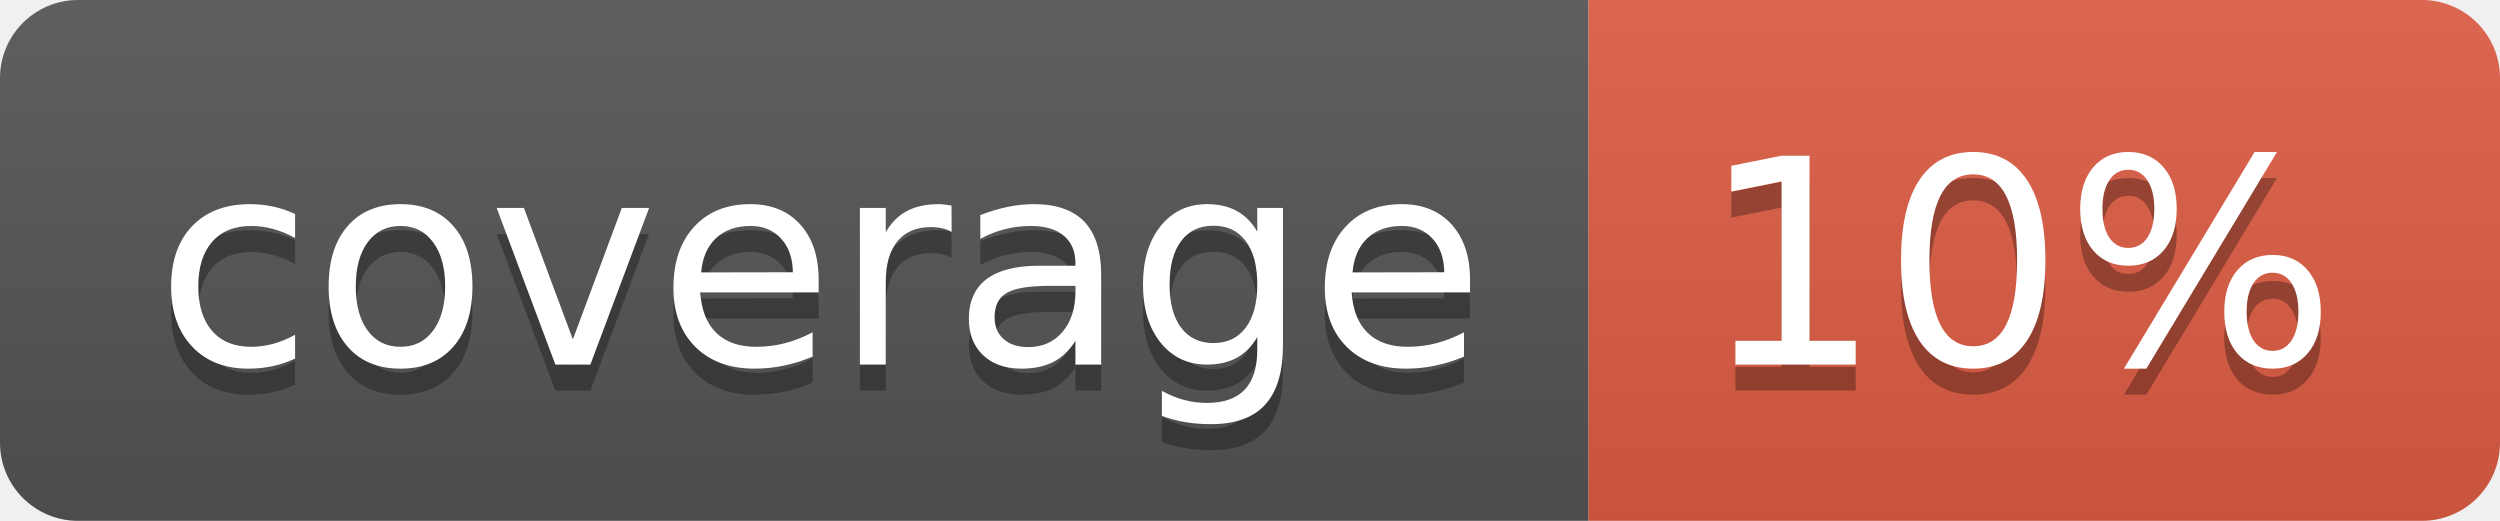
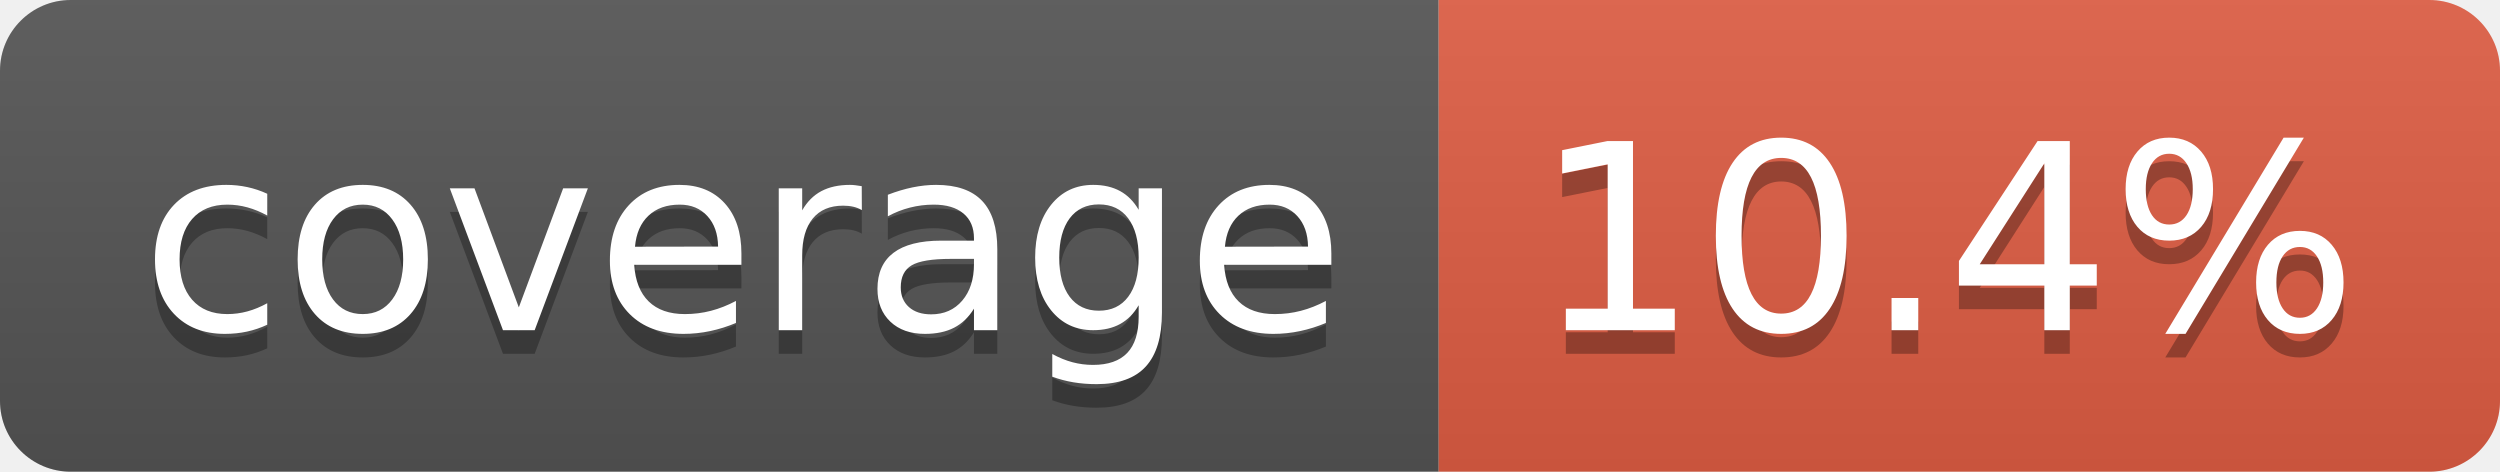
- <svg xmlns="http://www.w3.org/2000/svg" width="96" height="20" role="img" aria-label="coverage: 10%">
+ <svg xmlns="http://www.w3.org/2000/svg" width="106" height="20" role="img" aria-label="coverage: 10.4%">
  <linearGradient id="s" x2="0" y2="100%">
    <stop offset="0" stop-color="#bbb" stop-opacity=".1" />
    <stop offset="1" stop-opacity=".1" />
  </linearGradient>
  <clipPath id="r">
-     <rect width="96" height="20" rx="3" fill="#fff" />
+     <rect width="106" height="20" rx="3" fill="#fff" />
  </clipPath>
  <g clip-path="url(#r)">
    <rect width="61" height="20" fill="#555" />
-     <rect x="61" width="35" height="20" fill="#e05d44" />
-     <rect width="96" height="20" fill="url(#s)" />
+     <rect x="61" width="45" height="20" fill="#e05d44" />
+     <rect width="106" height="20" fill="url(#s)" />
  </g>
  <g fill="#fff" text-anchor="middle" font-family="Verdana,Geneva,DejaVu Sans,sans-serif" text-rendering="geometricPrecision" font-size="110">
    <text aria-hidden="true" x="315" y="150" fill="#010101" fill-opacity=".3" transform="scale(.1)" textLength="510">coverage</text>
    <text x="315" y="140" transform="scale(.1)" fill="#fff" textLength="510">coverage</text>
-     <text aria-hidden="true" x="775" y="150" fill="#010101" fill-opacity=".3" transform="scale(.1)" textLength="245">10%</text>
-     <text x="775" y="140" transform="scale(.1)" fill="#fff" textLength="245">10%</text>
+     <text aria-hidden="true" x="825" y="150" fill="#010101" fill-opacity=".3" transform="scale(.1)" textLength="350">10.4%</text>
+     <text x="825" y="140" transform="scale(.1)" fill="#fff" textLength="350">10.4%</text>
  </g>
</svg>
